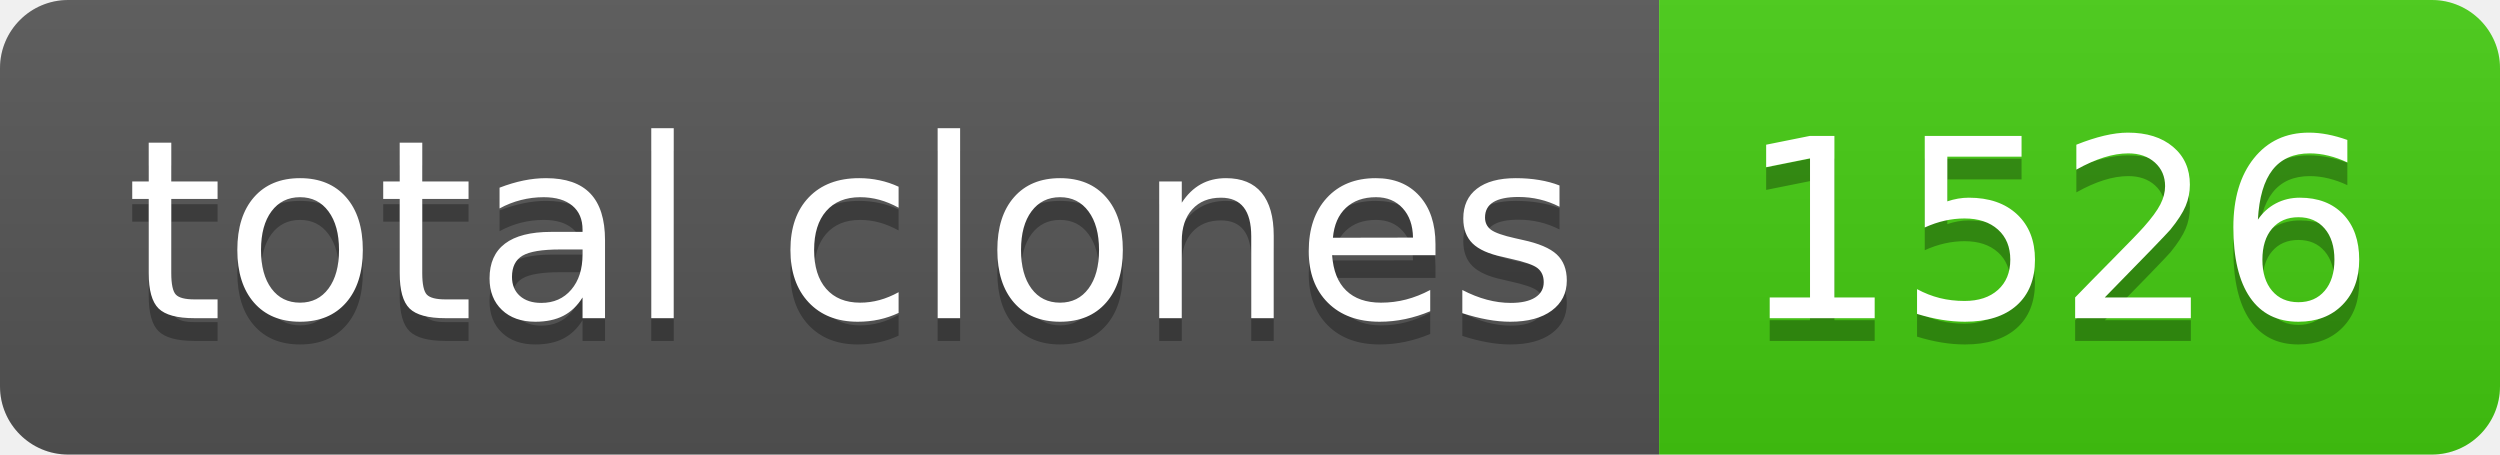
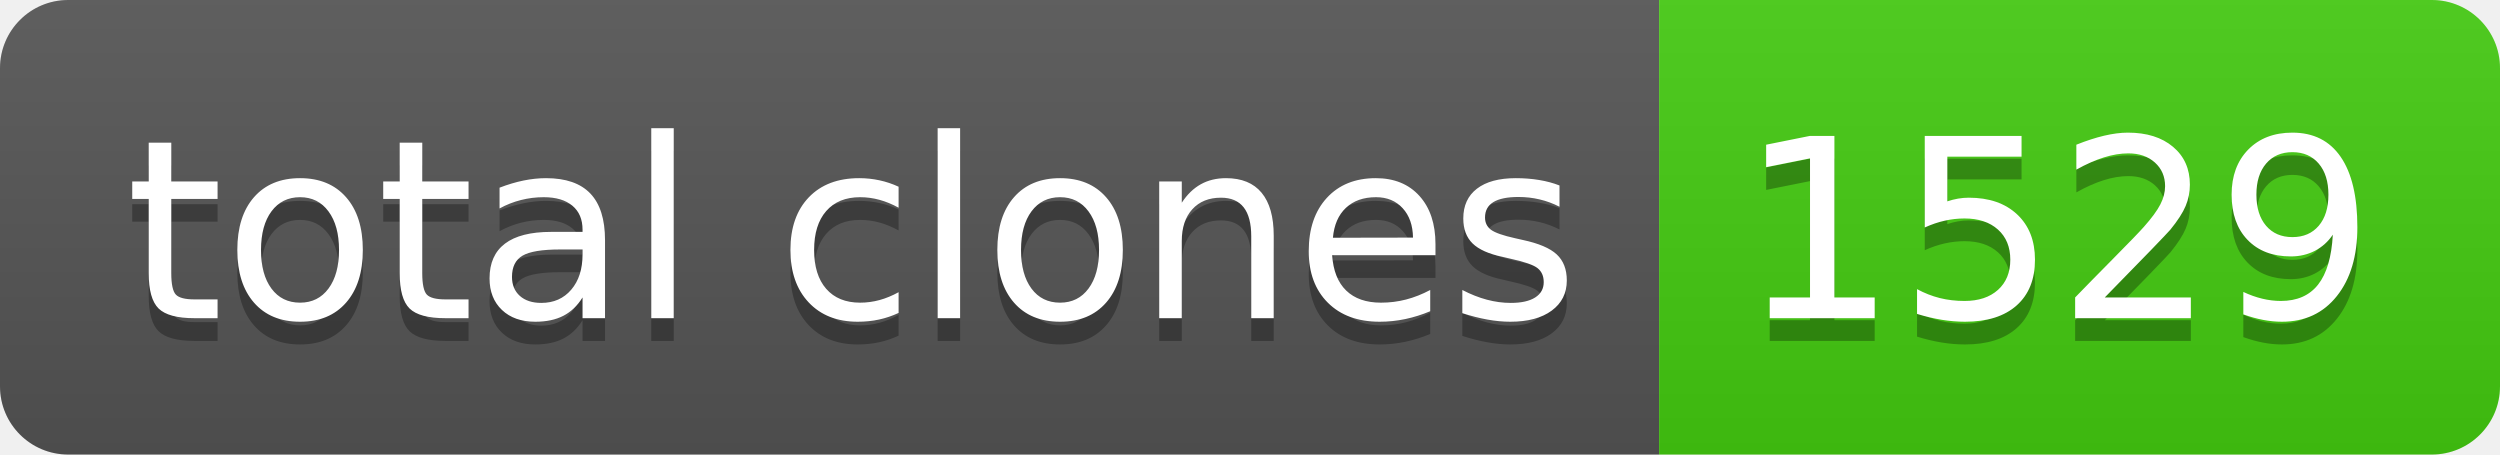
- <svg xmlns="http://www.w3.org/2000/svg" width="110" height="20" role="img" aria-label="total clones: 1526">
+ <svg xmlns="http://www.w3.org/2000/svg" width="110" height="20" role="img" aria-label="total clones: 1529">
  <linearGradient id="s" x2="0" y2="100%">
    <stop offset="0" stop-color="#bbb" stop-opacity=".1" />
    <stop offset="1" stop-opacity=".1" />
  </linearGradient>
  <clipPath id="r">
    <rect width="110" height="20" rx="3" fill="#fff" />
  </clipPath>
  <g clip-path="url(#r)">
    <rect width="73" height="20" fill="#555" />
    <rect x="73" width="37" height="20" fill="#4c1" />
    <rect width="110" height="20" fill="url(#s)" />
  </g>
  <g fill="#fff" text-anchor="middle" font-family="Verdana,Geneva,DejaVu Sans,sans-serif" text-rendering="geometricPrecision" font-size="110">
    <text aria-hidden="true" x="375" y="150" fill="#010101" fill-opacity=".3" transform="scale(.1)" textLength="630">total clones</text>
    <text x="375" y="140" transform="scale(.1)" fill="#fff" textLength="630">total clones</text>
-     <text aria-hidden="true" x="905" y="150" fill="#010101" fill-opacity=".3" transform="scale(.1)" textLength="270">1526</text>
-     <text x="905" y="140" transform="scale(.1)" fill="#fff" textLength="270">1526</text>
+     <text aria-hidden="true" x="905" y="150" fill="#010101" fill-opacity=".3" transform="scale(.1)" textLength="270">1529</text>
+     <text x="905" y="140" transform="scale(.1)" fill="#fff" textLength="270">1529</text>
  </g>
</svg>
